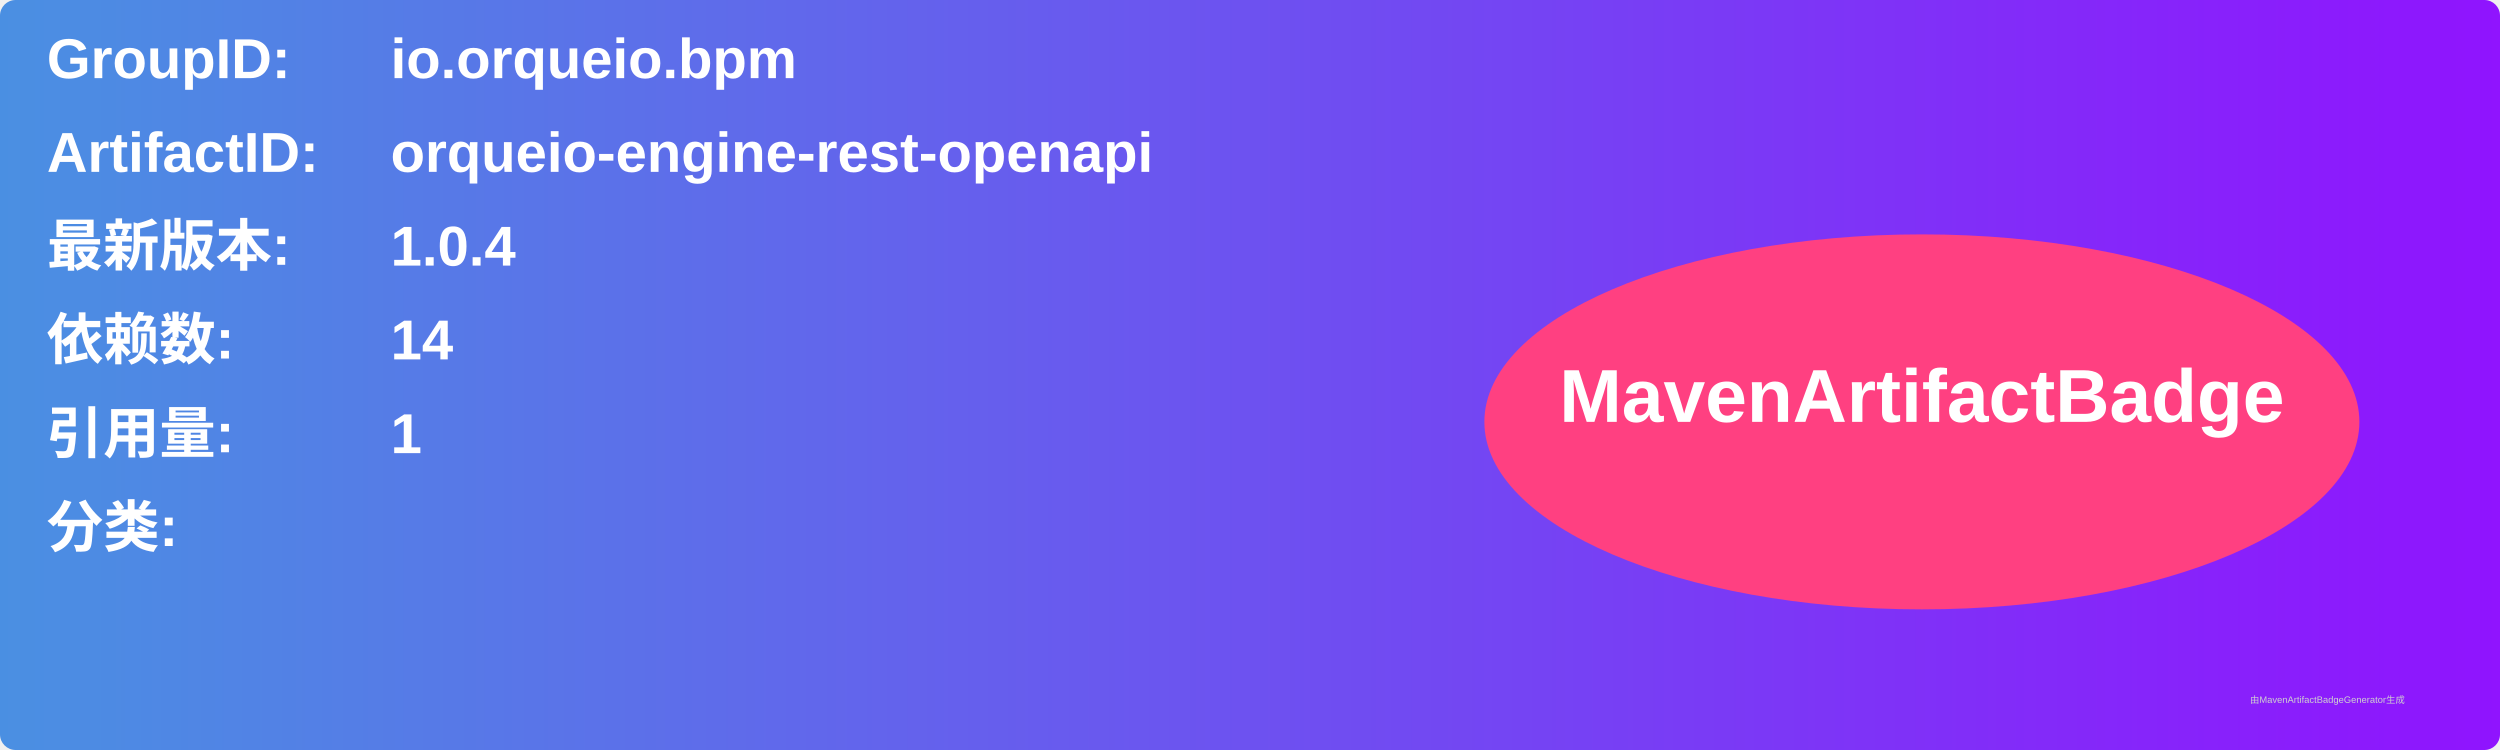
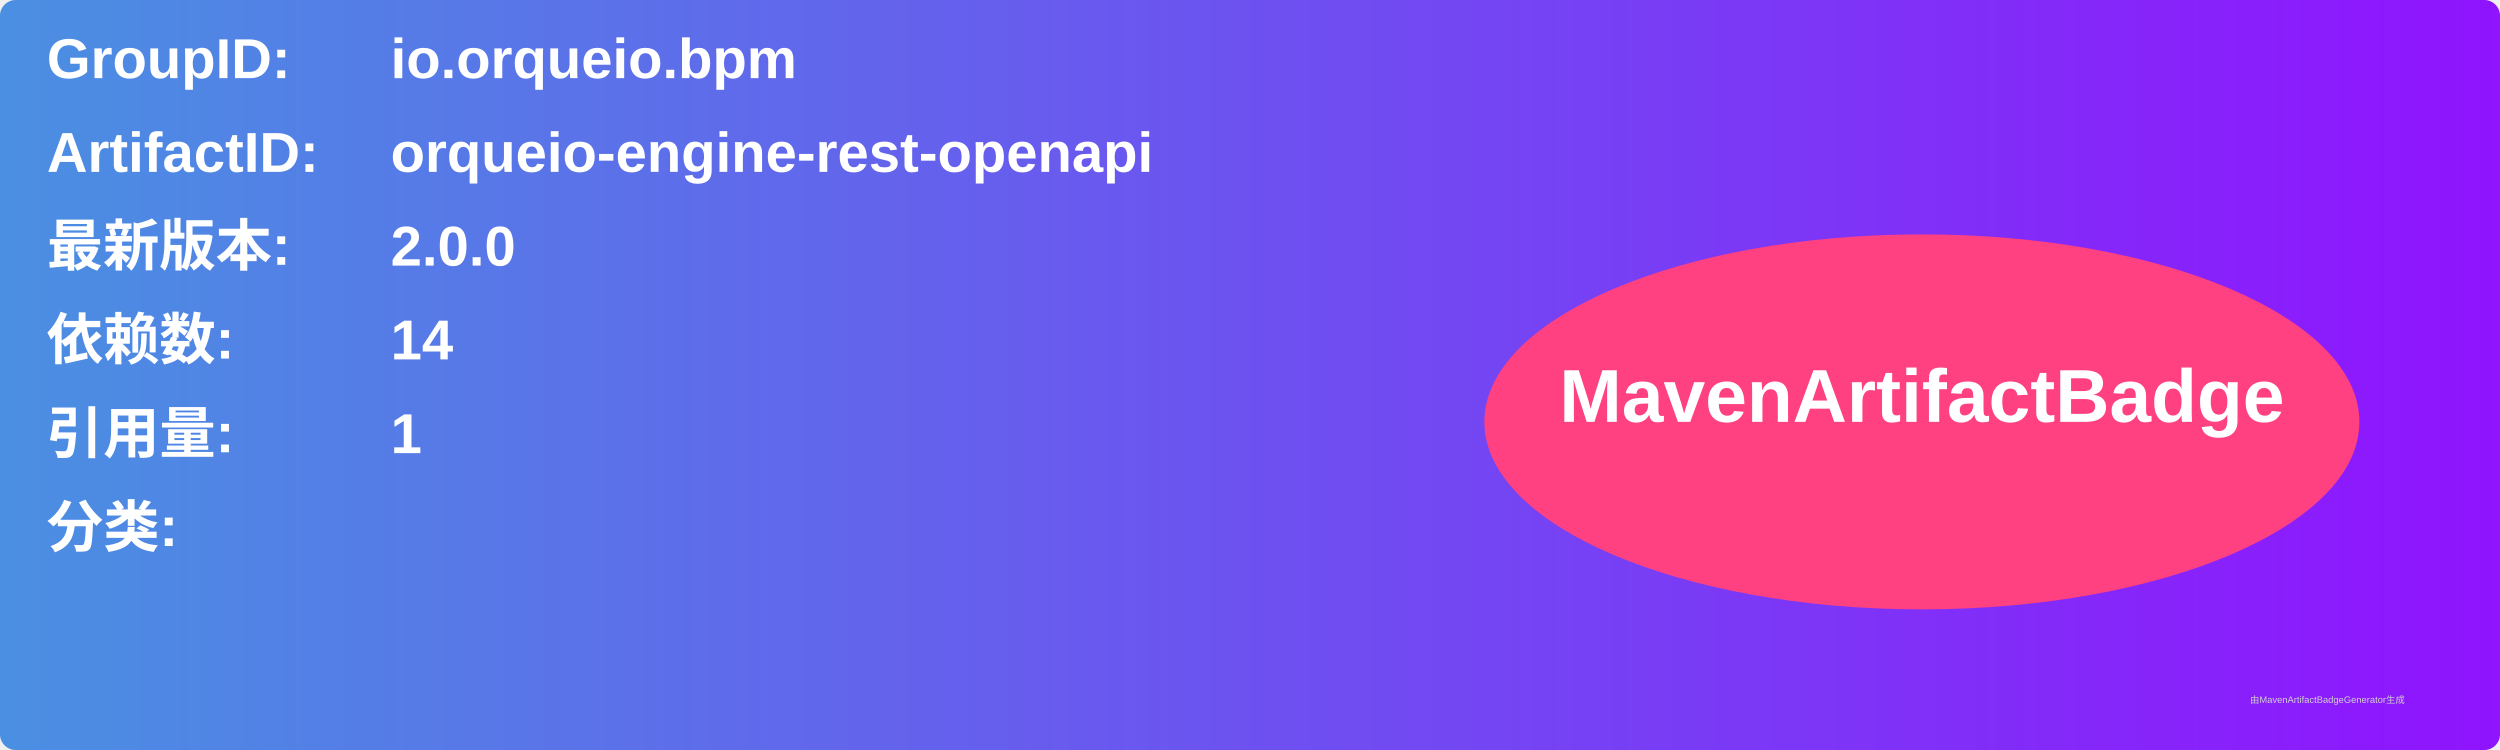
<svg xmlns="http://www.w3.org/2000/svg" width="800" height="240" viewBox="0 0 800 240">
  <linearGradient id="grad" x1="0%" y1="0%" x2="100%" y2="0%">
    <stop offset="0%" stop-color="#4a90e2" />
    <stop offset="100%" stop-color="#9013fe" />
  </linearGradient>
  <rect width="100%" height="100%" rx="5" ry="5" fill="url(#grad)" />
  <g transform="translate(15, 15)">
    <text x="0" y="10" font-family="Arial" font-size="18" fill="white" font-weight="bold" width="260">GroupID:</text>
    <text x="110" y="10" font-family="Arial" font-size="18" fill="white" font-weight="bold" width="460">io.orqueio.bpm</text>
    <text x="0" y="40" font-family="Arial" font-size="18" fill="white" font-weight="bold" width="260">ArtifactID:</text>
    <text x="110" y="40" font-family="Arial" font-size="18" fill="white" font-weight="bold" width="460">orqueio-engine-rest-openapi</text>
    <text x="0" y="70" font-family="Arial" font-size="18" fill="white" font-weight="bold">最新版本:</text>
    <text x="110" y="70" font-family="Arial" font-size="18" fill="white" font-weight="bold">
-       <tspan font-weight="bold">1.0.4</tspan>
+       <tspan font-weight="bold">2.0.0</tspan>
    </text>
    <text x="0" y="100" font-family="Arial" font-size="18" fill="white" font-weight="bold">依赖数: </text>
    <text x="110" y="100" font-family="Arial" font-size="18" fill="white">
      <tspan font-weight="bold">14</tspan>
    </text>
    <text x="0" y="130" font-family="Arial" font-size="18" fill="white" font-weight="bold">引用量: </text>
    <text x="110" y="130" font-family="Arial" font-size="18" fill="white">
      <tspan font-weight="bold">1</tspan>
    </text>
    <text x="0" y="160" font-family="Arial" font-size="18" fill="white" font-weight="bold">分类:</text>
    <text x="10" y="190" font-family="Arial" font-size="10" fill="white">
      <tspan font-weight="bold" />
    </text>
    <ellipse cx="600" cy="120" rx="140" ry="60" fill="#ff4081" />
    <text x="600" y="120" text-anchor="middle" font-family="Arial" font-size="24" fill="white" font-weight="bold">MavenArtifactBadge</text>
  </g>
  <text x="720" y="225" font-family="Arial" font-size="3" fill="#d0d0d0">由MavenArtifactBadgeGenerator生成</text>
</svg>
